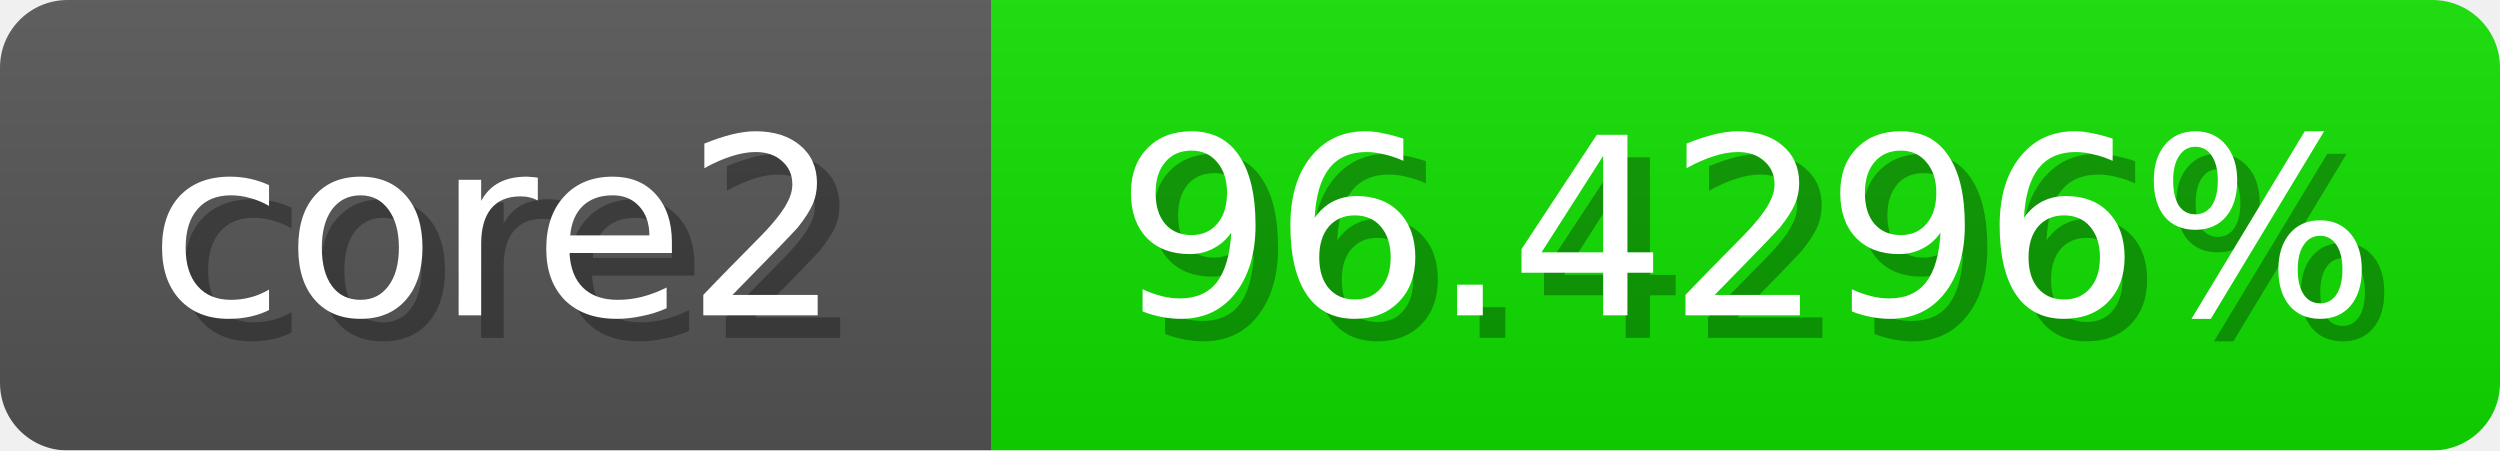
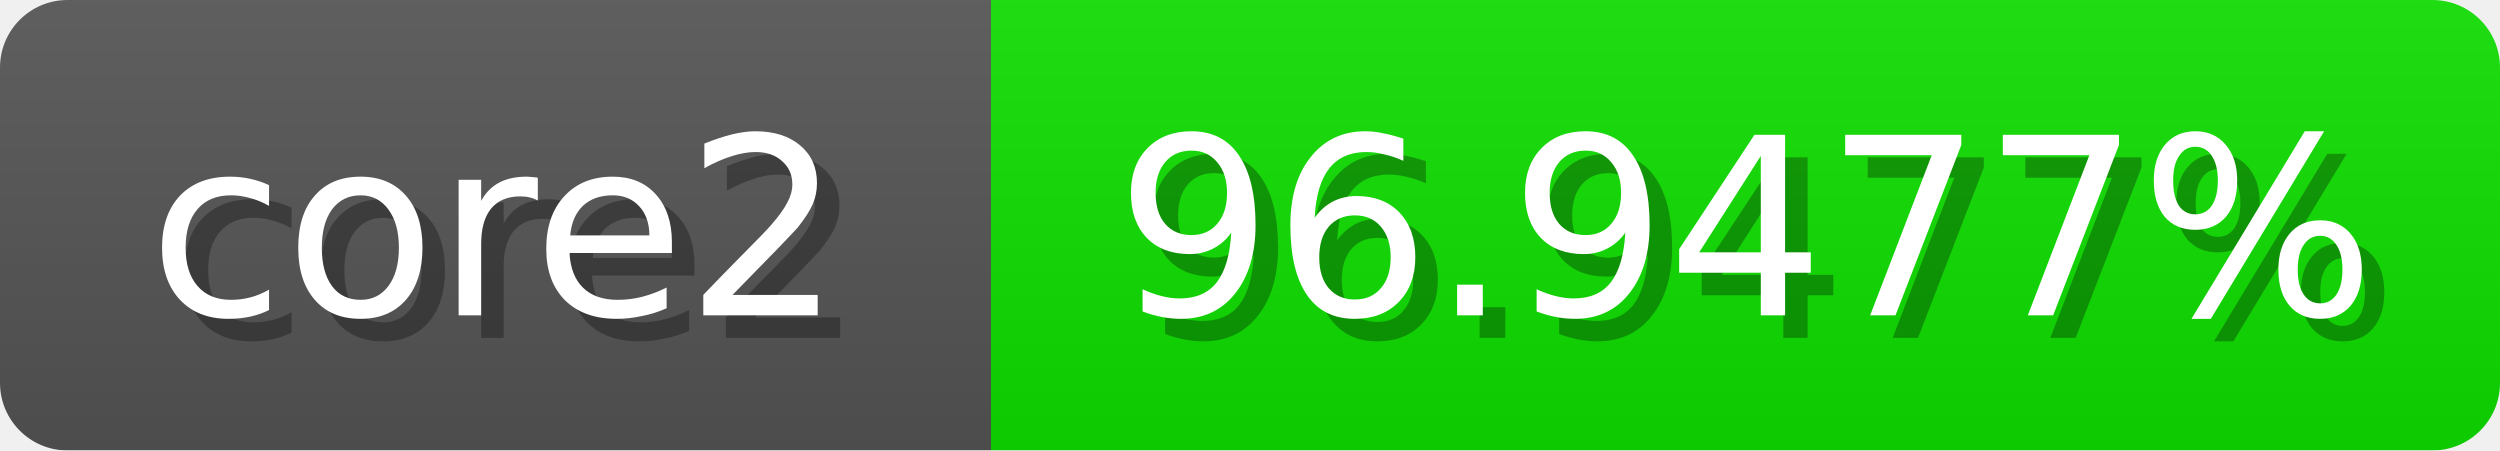
<svg xmlns="http://www.w3.org/2000/svg" width="111" height="20">
  <linearGradient id="b" x2="0" y2="100%">
    <stop offset="0" stop-color="#bbb" stop-opacity=".1" />
    <stop offset="1" stop-opacity=".1" />
  </linearGradient>
  <mask id="anybadge_1">
    <rect width="111" height="20" rx="3" fill="#fff" />
  </mask>
  <g mask="url(#anybadge_1)">
    <path fill="#555" d="M0 0h44v20H0z" />
-     <path fill="#10e000" d="M44 0h67v20H44z" />
+     <path fill="#0ee000" d="M44 0h67v20H44z" />
    <path fill="url(#b)" d="M0 0h111v20H0z" />
  </g>
  <g fill="#fff" text-anchor="middle" font-family="DejaVu Sans,Verdana,Geneva,sans-serif" font-size="11">
    <text x="23.0" y="15" fill="#010101" fill-opacity=".3">core2</text>
    <text x="22.0" y="14">core2</text>
  </g>
  <g fill="#fff" text-anchor="middle" font-family="DejaVu Sans,Verdana,Geneva,sans-serif" font-size="11">
-     <text x="78.5" y="15" fill="#010101" fill-opacity=".3">96.4296%</text>
-     <text x="77.5" y="14">96.4296%</text>
+     <text x="78.5" y="15" fill="#010101" fill-opacity=".3">96.9477%</text>
+     <text x="77.5" y="14">96.9477%</text>
  </g>
</svg>
